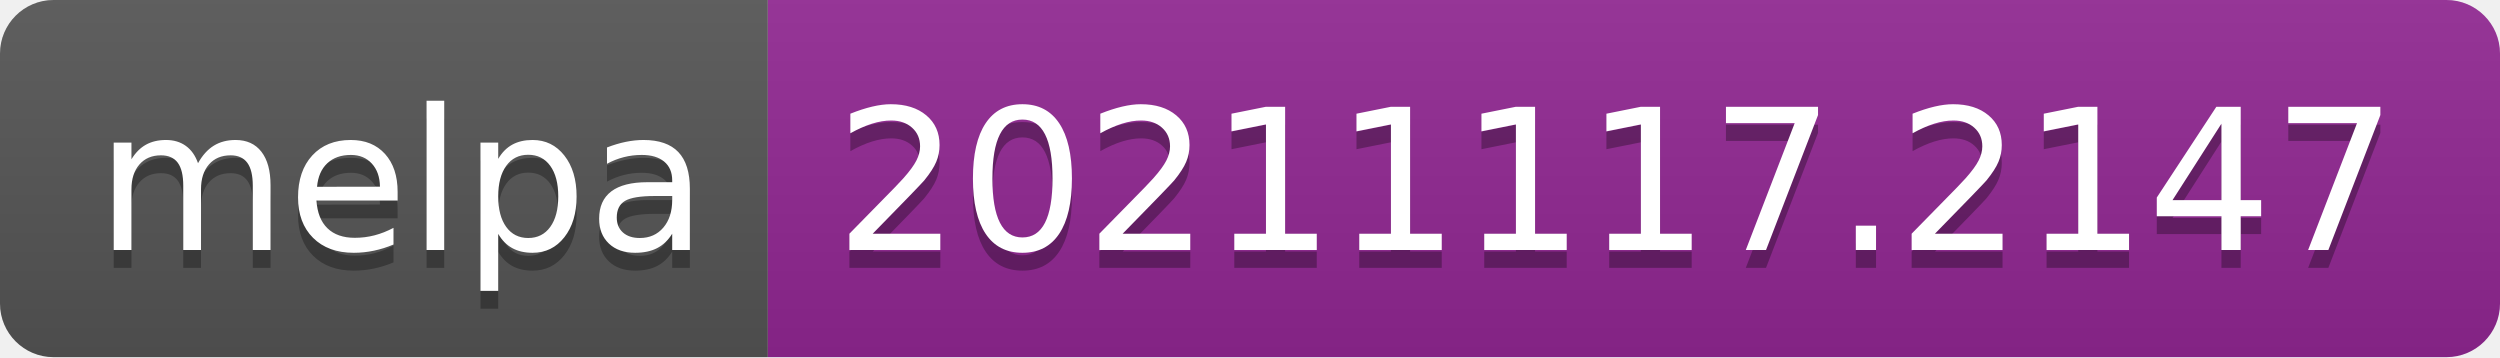
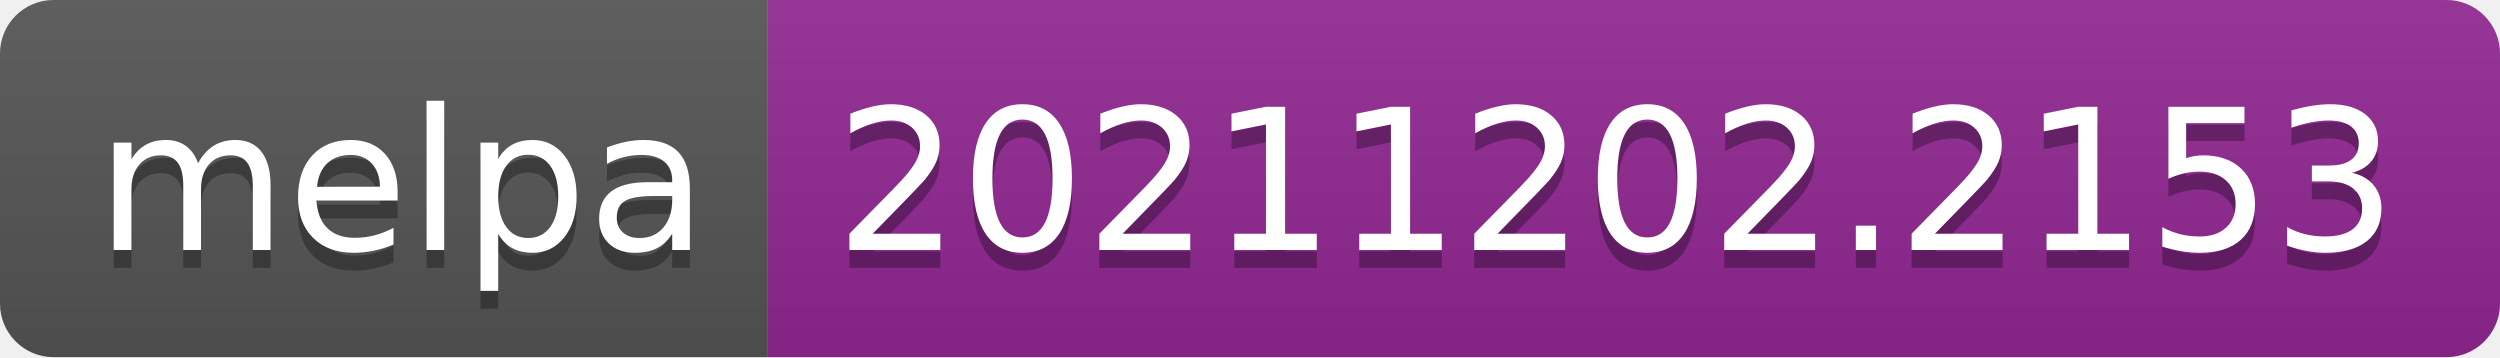
- <svg xmlns="http://www.w3.org/2000/svg" width="140" height="20" role="img" aria-label="melpa: 20211117.2147">
+ <svg xmlns="http://www.w3.org/2000/svg" width="140" height="20" role="img" aria-label="melpa: 20211202.2153">
  <linearGradient id="s" x2="0" y2="100%">
    <stop offset="0" stop-color="#bbb" stop-opacity=".1" />
    <stop offset="1" stop-opacity=".1" />
  </linearGradient>
  <clipPath id="r">
    <rect width="140" height="20" rx="3" fill="#fff" />
  </clipPath>
  <g clip-path="url(#r)">
    <rect width="43" height="20" fill="#555" />
    <rect x="43" width="97" height="20" fill="#922793" />
    <rect width="140" height="20" fill="url(#s)" />
  </g>
  <g fill="#fff" text-anchor="middle" font-family="Verdana,Geneva,DejaVu Sans,sans-serif" text-rendering="geometricPrecision" font-size="110">
    <text aria-hidden="true" x="225" y="150" fill="#010101" fill-opacity=".3" transform="scale(.1)" textLength="330">melpa</text>
    <text x="225" y="140" transform="scale(.1)" fill="#fff" textLength="330">melpa</text>
-     <text aria-hidden="true" x="905" y="150" fill="#010101" fill-opacity=".3" transform="scale(.1)" textLength="870">20211117.2147</text>
-     <text x="905" y="140" transform="scale(.1)" fill="#fff" textLength="870">20211117.2147</text>
+     <text aria-hidden="true" x="905" y="150" fill="#010101" fill-opacity=".3" transform="scale(.1)" textLength="870">20211202.2153</text>
+     <text x="905" y="140" transform="scale(.1)" fill="#fff" textLength="870">20211202.2153</text>
  </g>
</svg>
